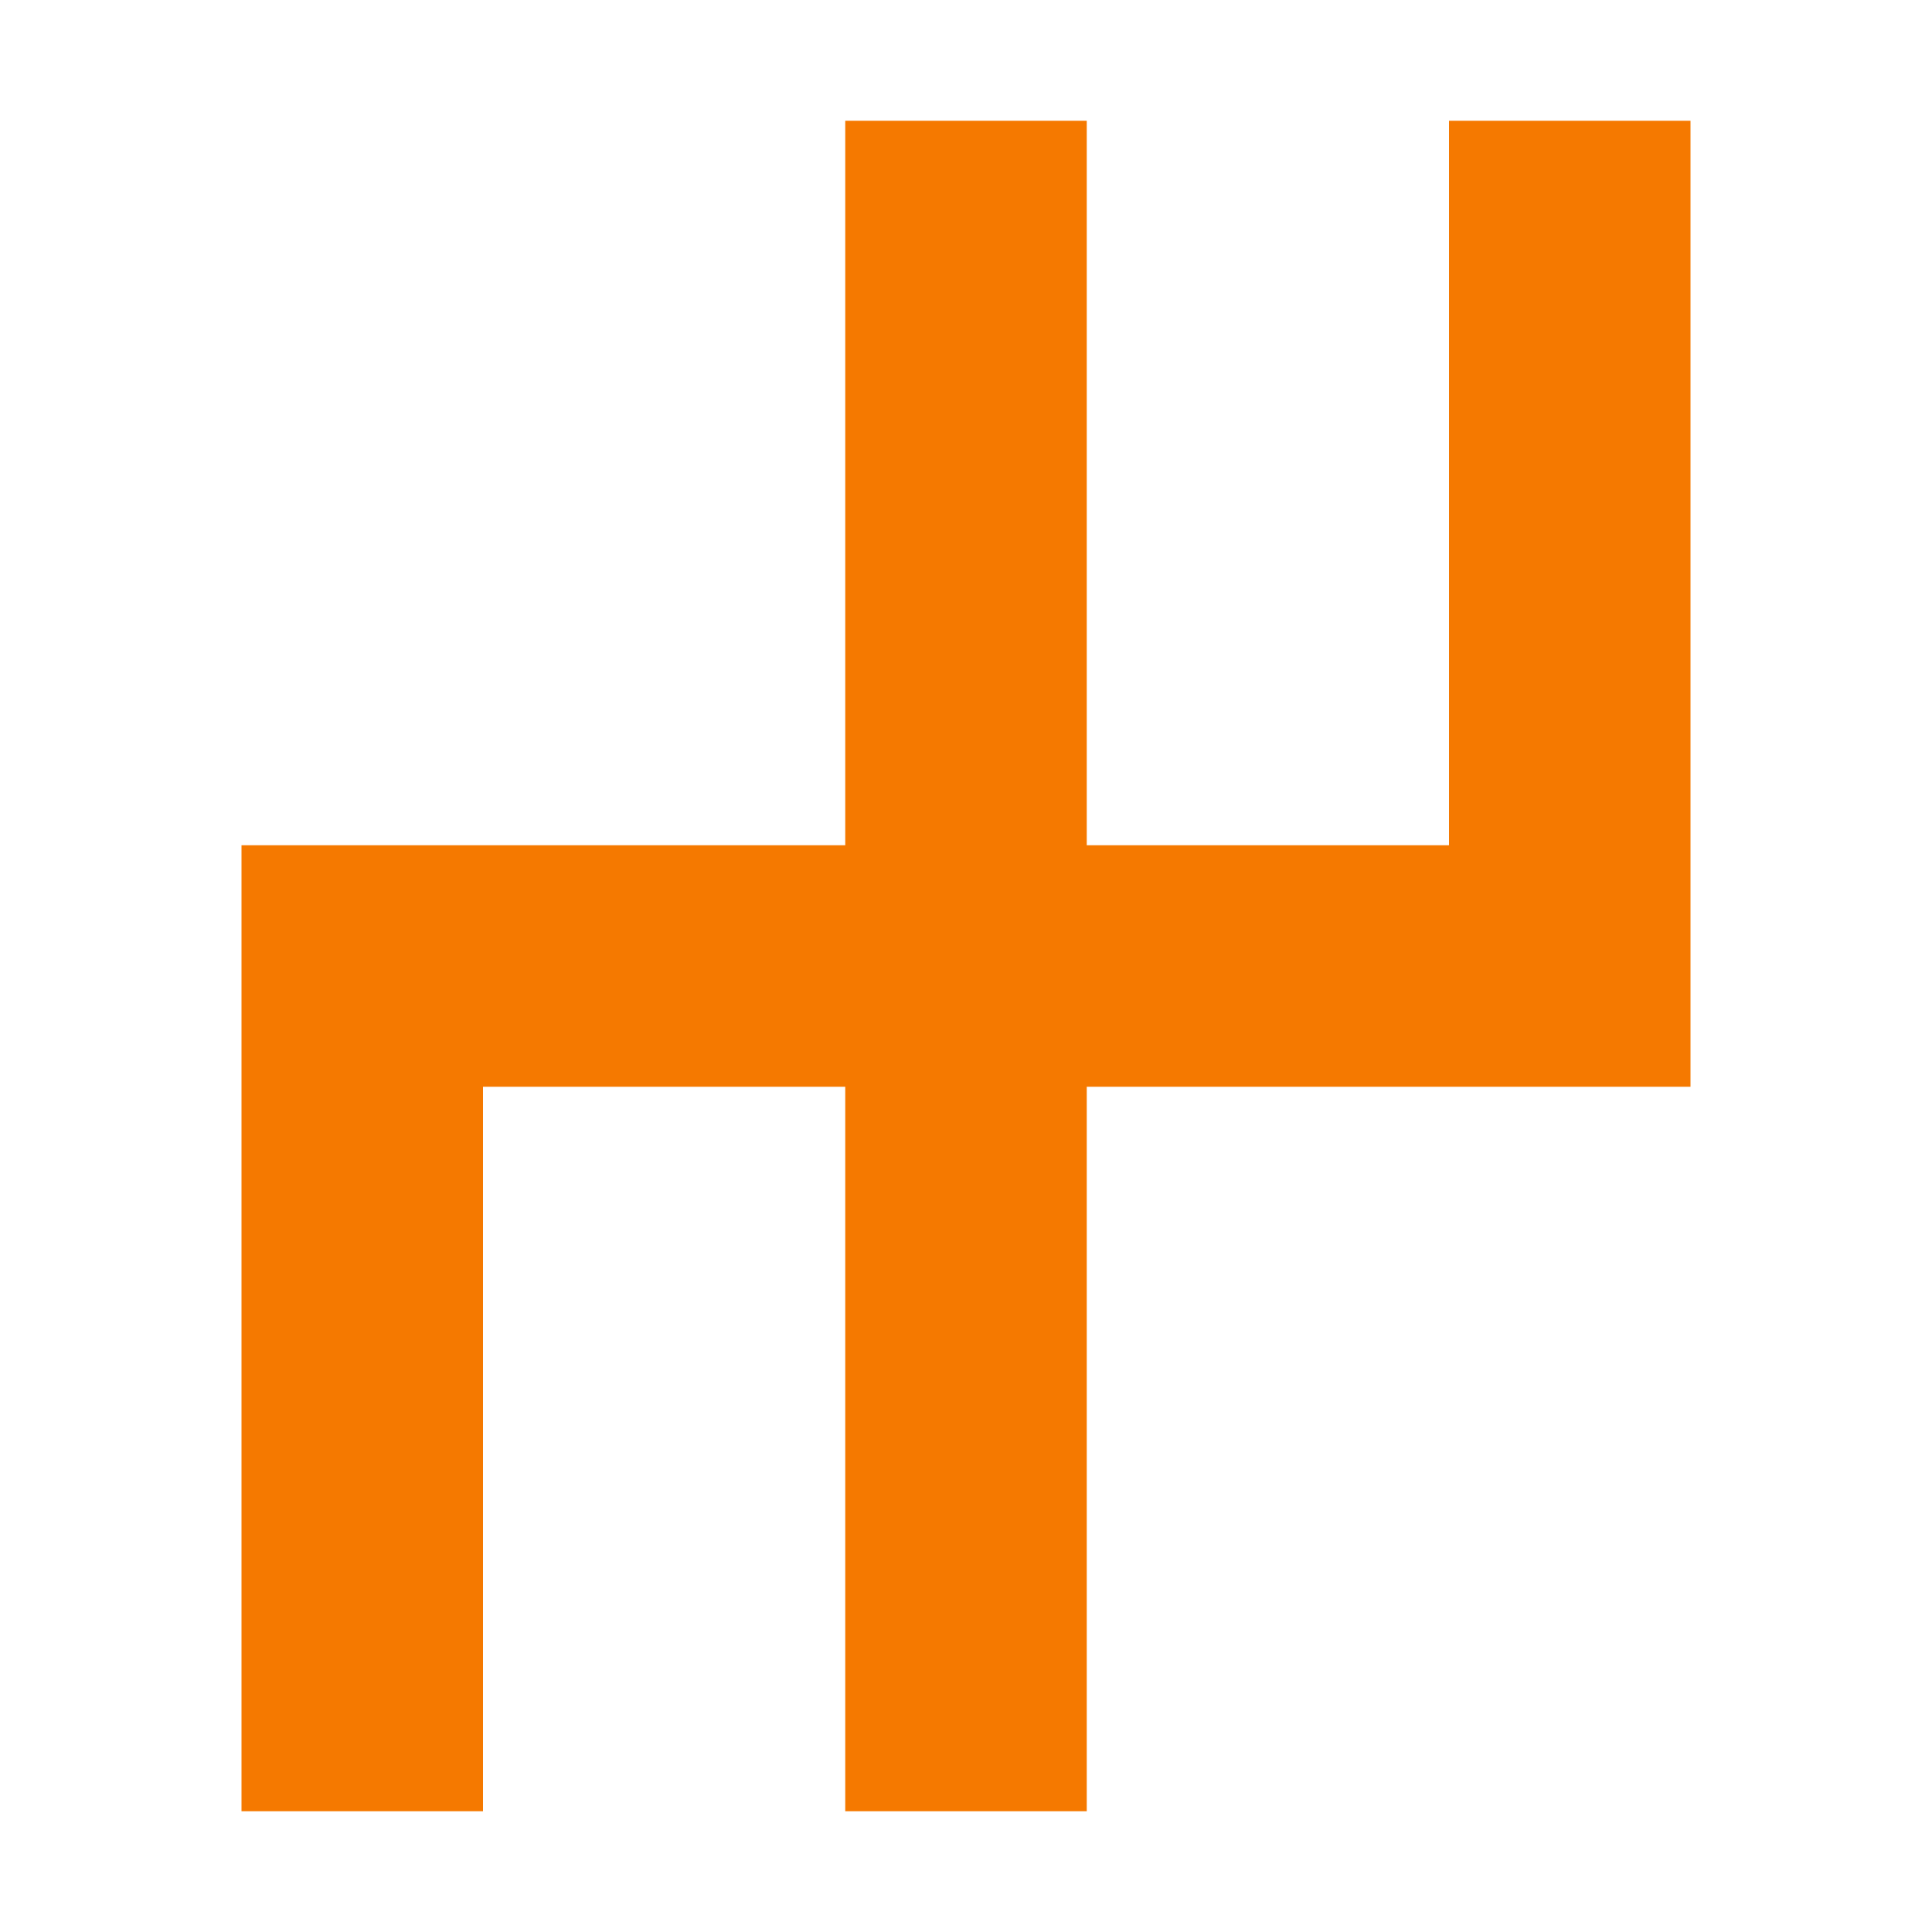
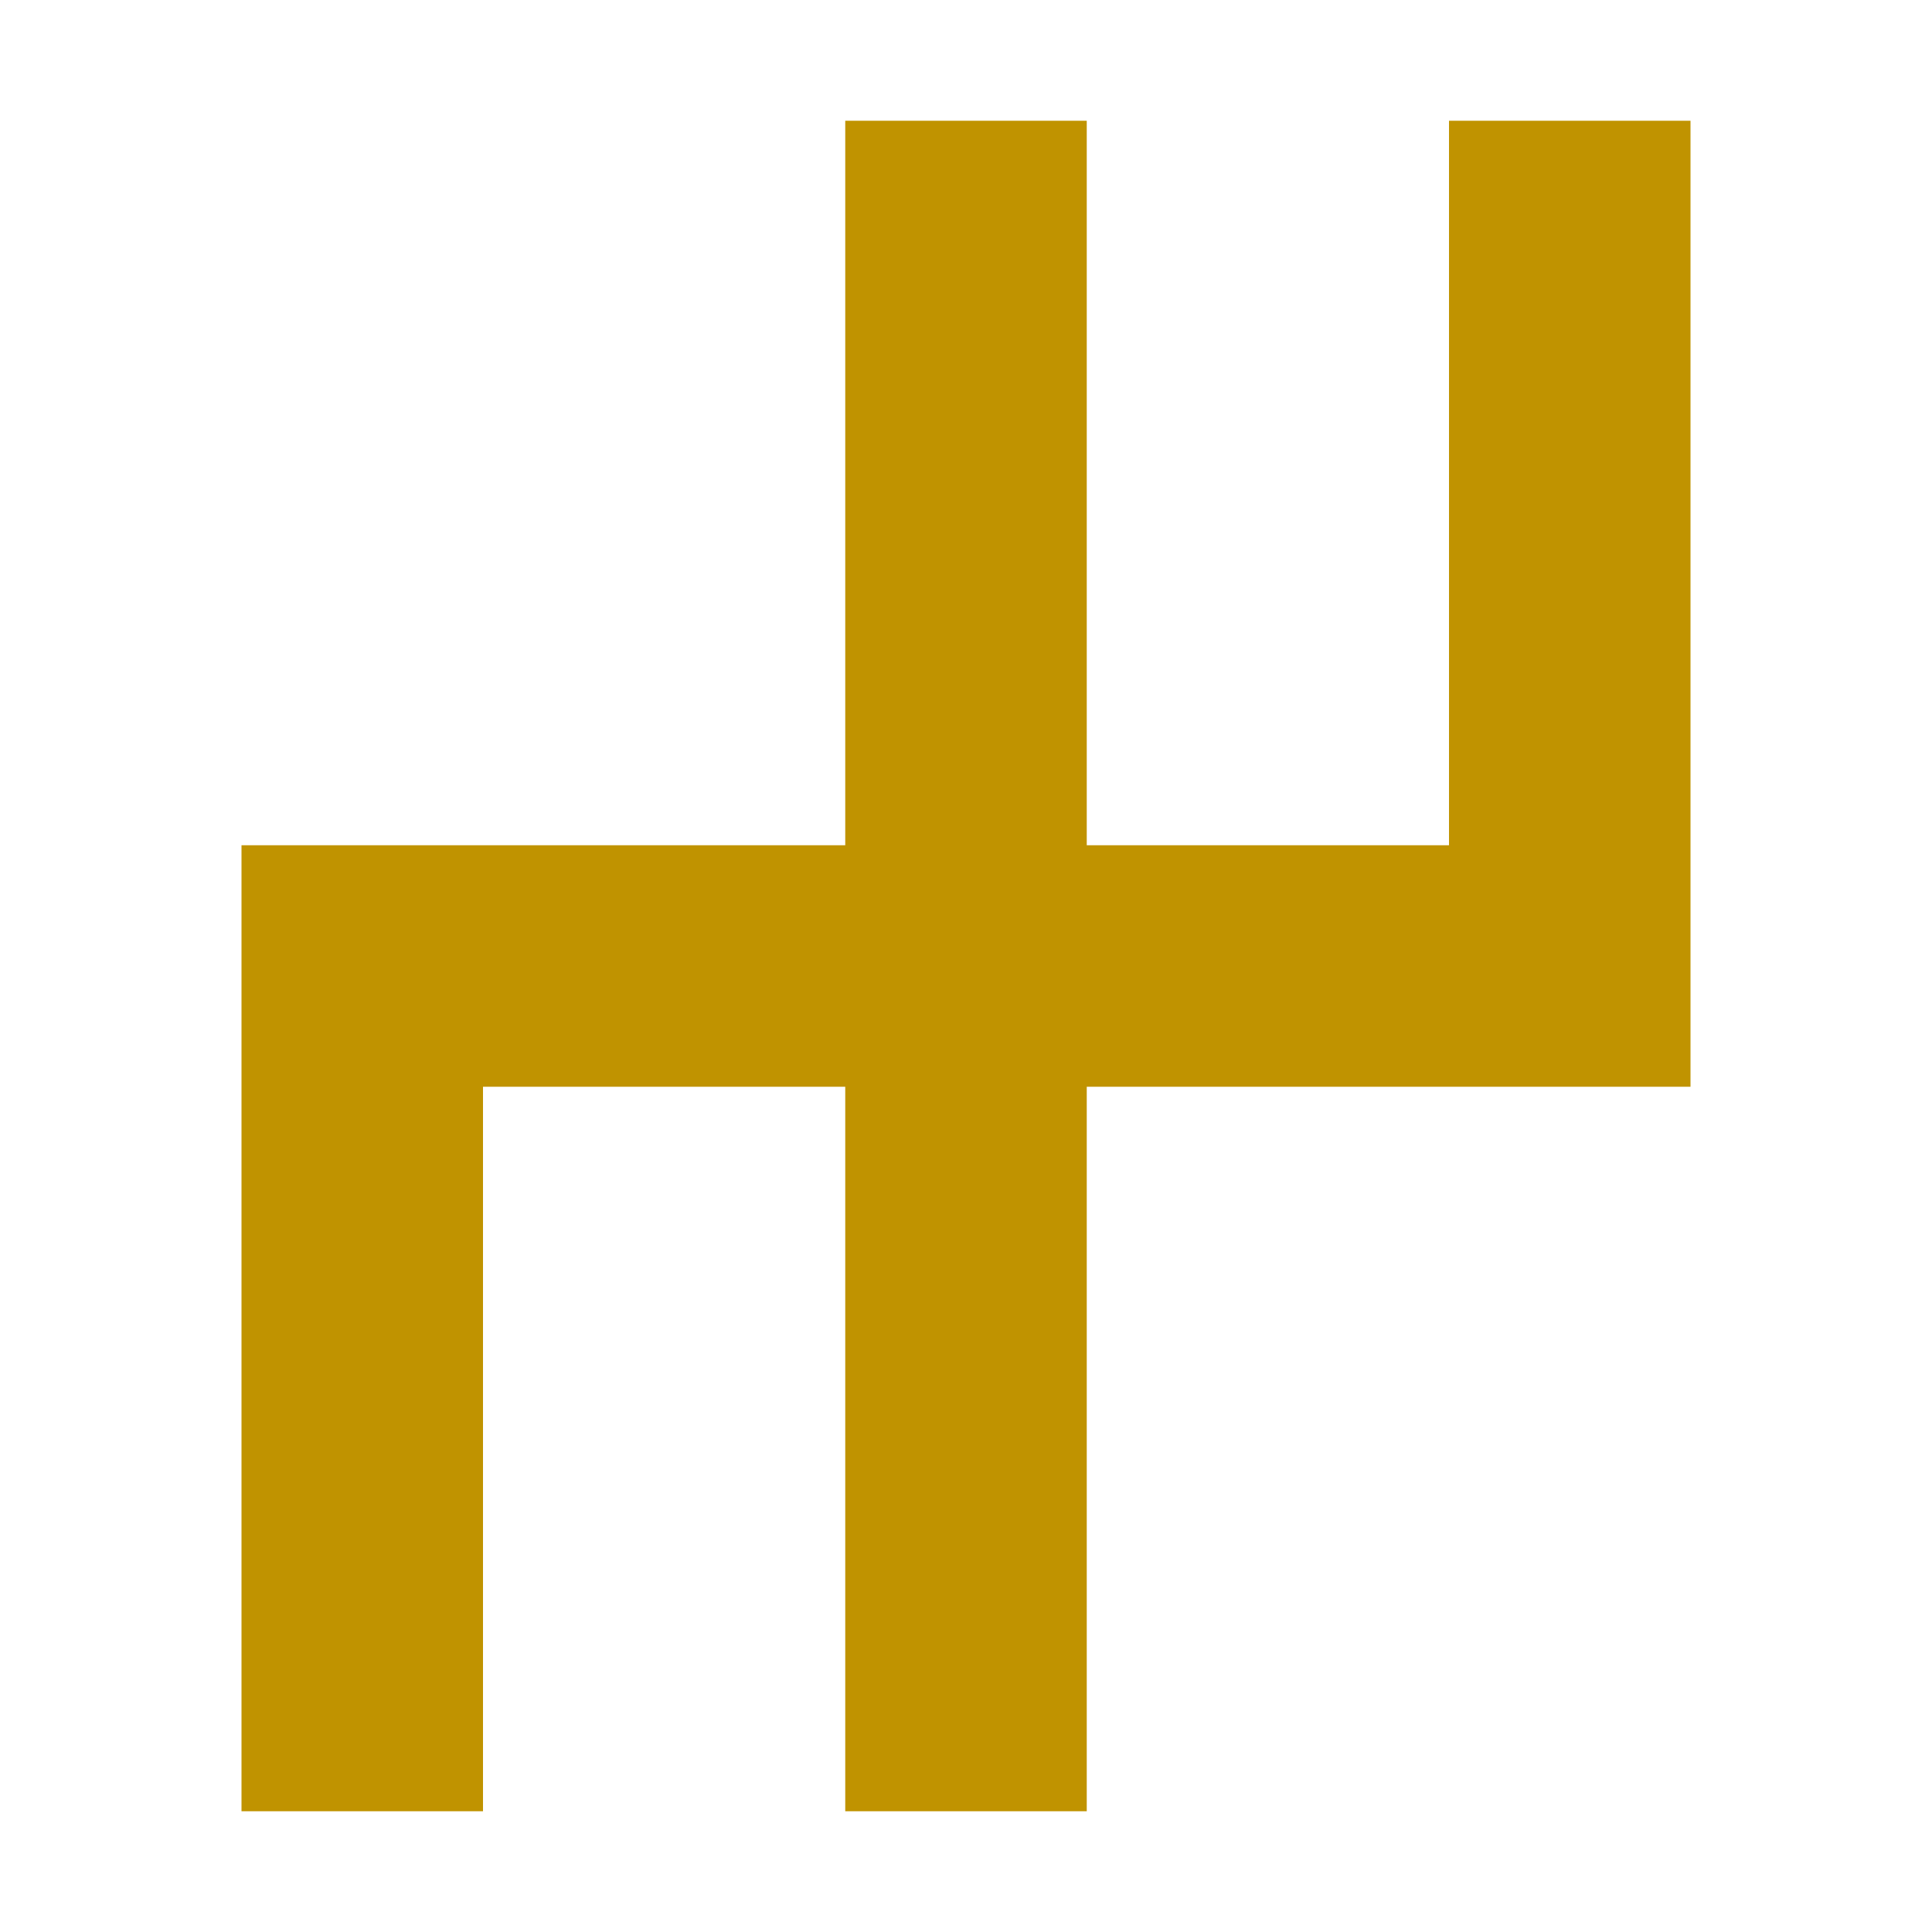
<svg xmlns="http://www.w3.org/2000/svg" width="16" height="16" viewBox="0 0 16 16" version="1.1" id="svg5" xml:space="preserve">
  <defs id="defs2" />
  <g id="layer1">
-     <path id="path384" style="fill:none;stroke:#f57900;stroke-width:2;stroke-linecap:butt;stroke-linejoin:miter;stroke-opacity:1;stroke-dasharray:none" d="M 8,1 V 15 M 3,15 V 8 H 13 V 1" />
+     <path id="path384" style="fill:none;stroke:#c09300;stroke-width:2;stroke-linecap:butt;stroke-linejoin:miter;stroke-opacity:1;stroke-dasharray:none" d="M 8,1 V 15 M 3,15 V 8 H 13 V 1" />
  </g>
</svg>
